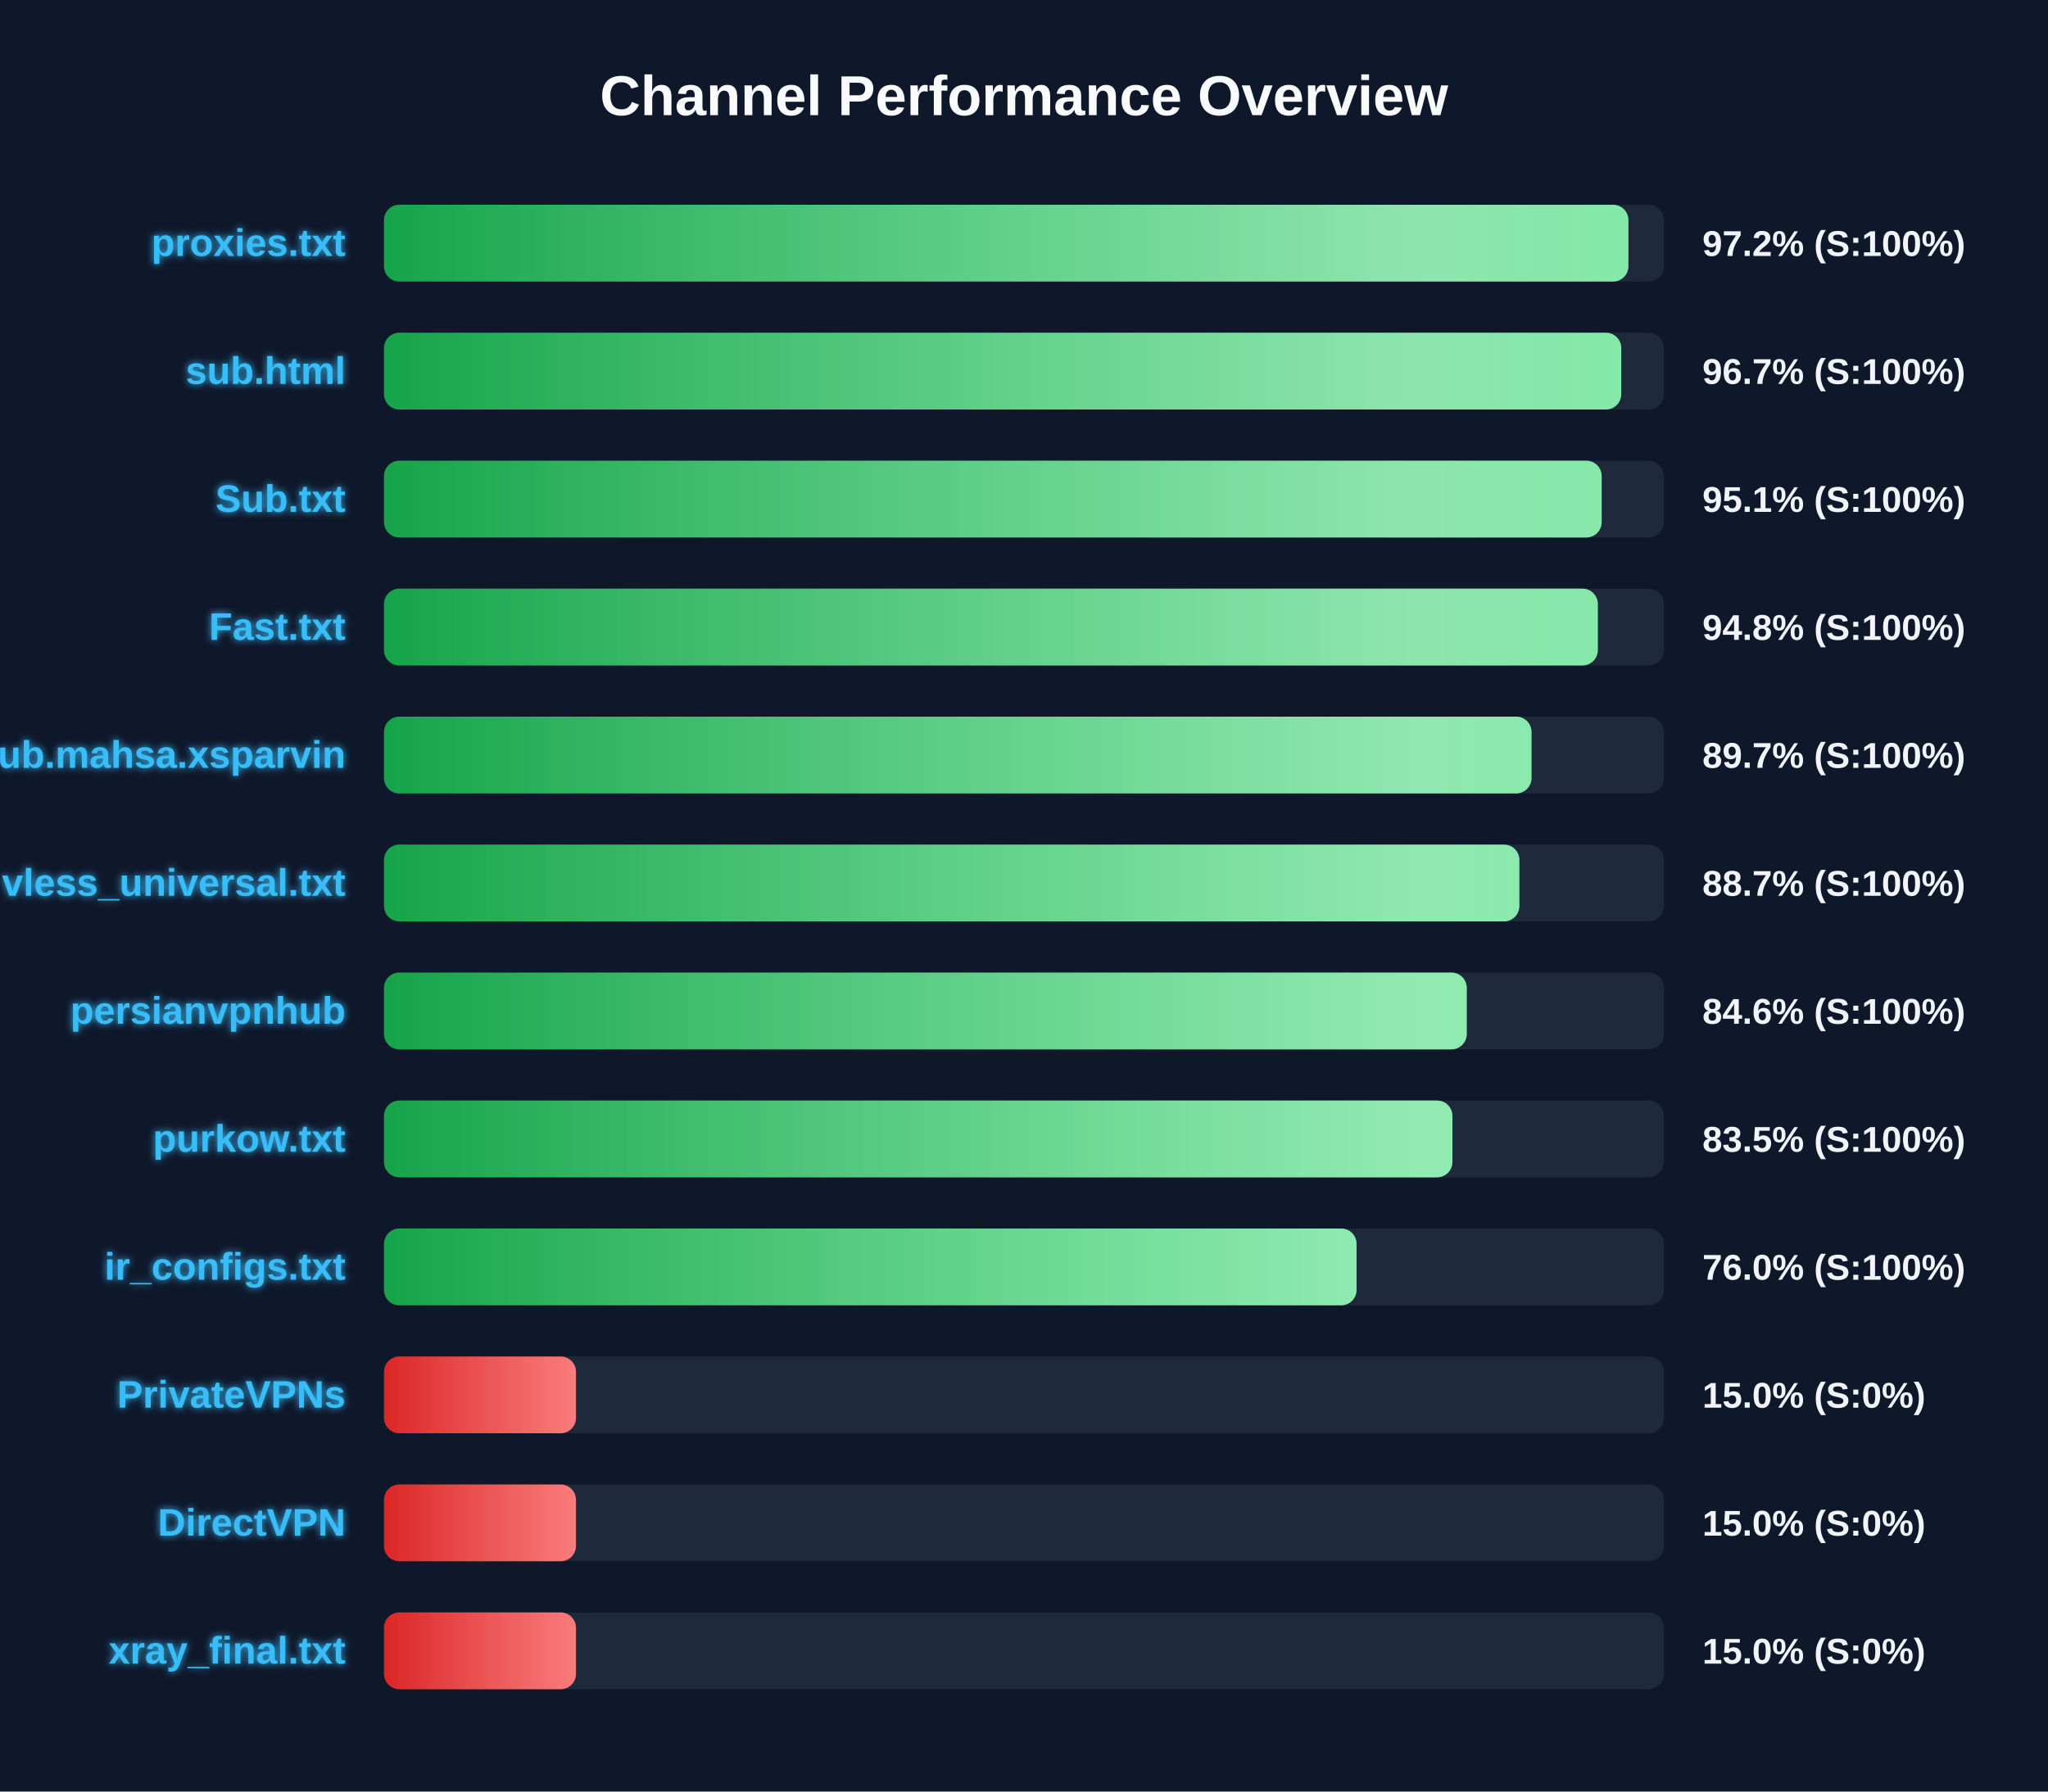
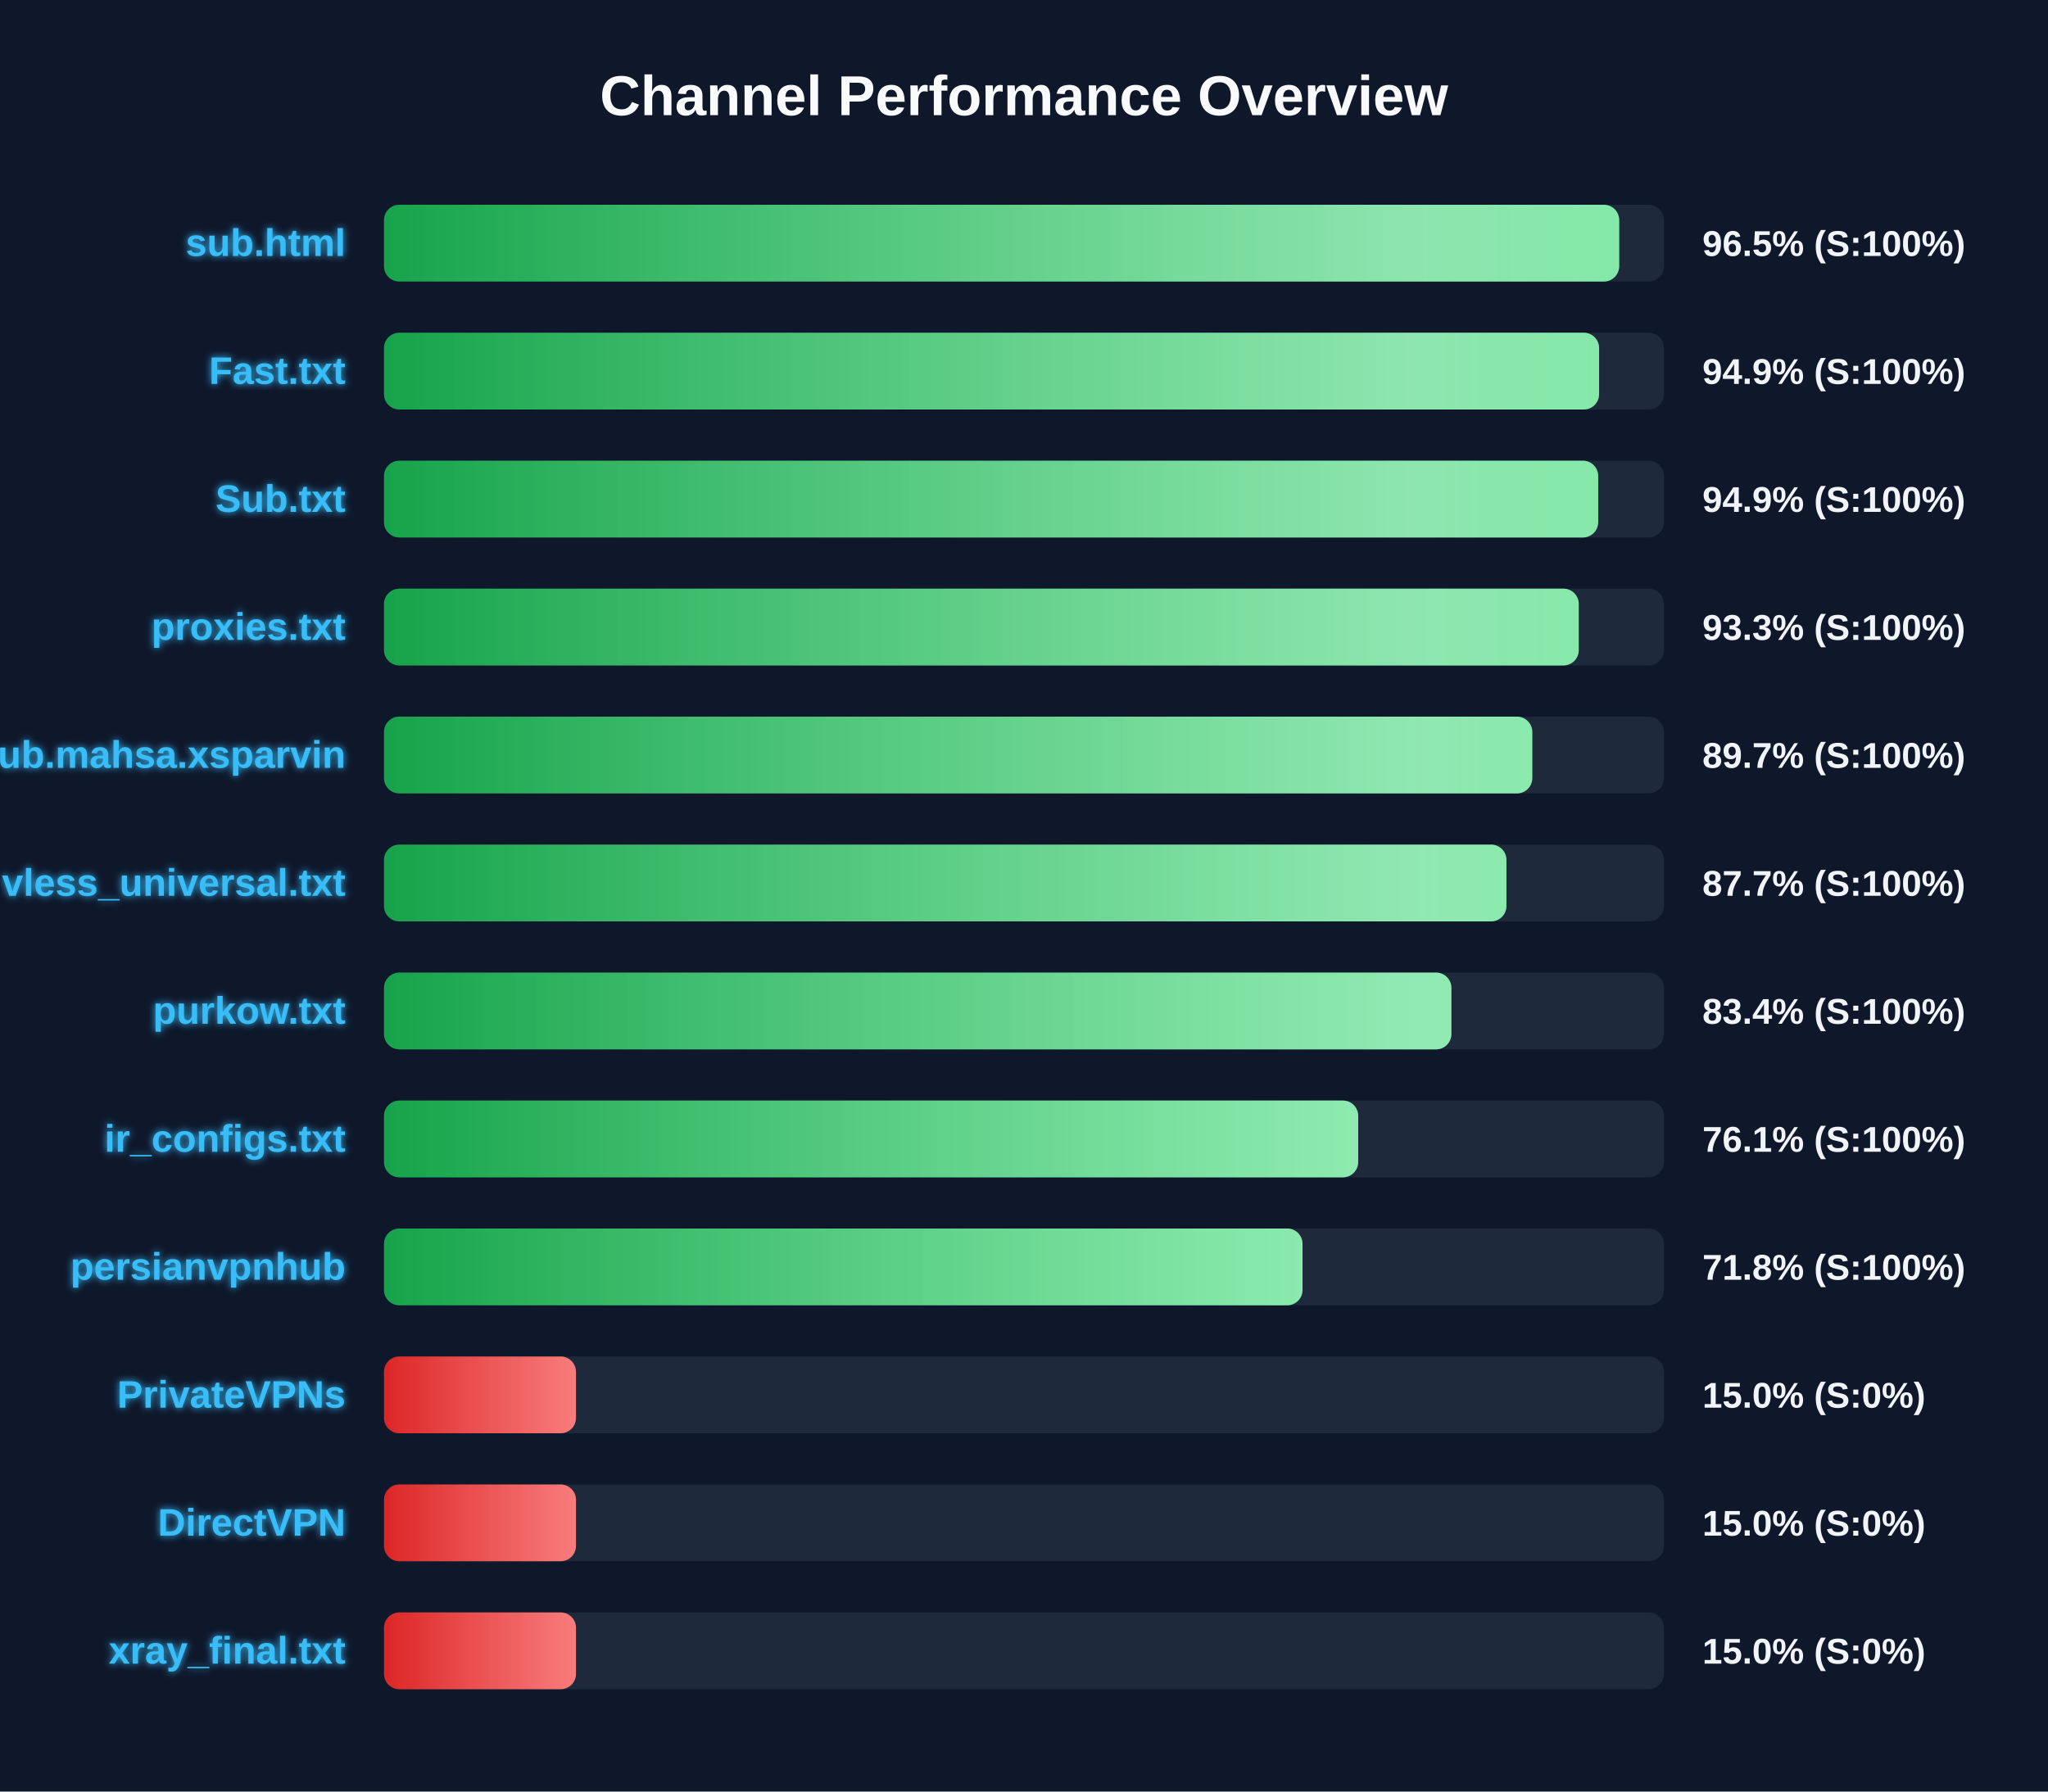
<svg xmlns="http://www.w3.org/2000/svg" width="800" height="700" version="1.1">
  <defs>
    <linearGradient id="grad-green" x1="0%" y1="0%" x2="100%" y2="0%">
      <stop offset="0%" stop-color="#16a34a" />
      <stop offset="100%" stop-color="#4ade80" />
    </linearGradient>
    <linearGradient id="grad-yellow" x1="0%" y1="0%" x2="100%" y2="0%">
      <stop offset="0%" stop-color="#ca8a04" />
      <stop offset="100%" stop-color="#fde047" />
    </linearGradient>
    <linearGradient id="grad-red" x1="0%" y1="0%" x2="100%" y2="0%">
      <stop offset="0%" stop-color="#dc2626" />
      <stop offset="100%" stop-color="#f87171" />
    </linearGradient>
    <linearGradient id="shimmer" x1="0%" y1="0%" x2="100%" y2="0%">
      <stop offset="0%" stop-color="rgba(255,255,255,0)" />
      <stop offset="50%" stop-color="rgba(255,255,255,0.4)" />
      <stop offset="100%" stop-color="rgba(255,255,255,0)" />
    </linearGradient>
    <filter id="glow" x="-20%" y="-20%" width="140%" height="140%">
      <feGaussianBlur stdDeviation="1.5" result="blur" />
      <feComposite in="SourceGraphic" in2="blur" operator="over" />
    </filter>
  </defs>
  <style>
        .bg-rect { fill: #0f172a; }
        .title { font: bold 22px 'Segoe UI', Arial, sans-serif; fill: #f8fafc; }
        .row { font: bold 15px 'Segoe UI', Arial, sans-serif; fill: #38bdf8; filter: url(#glow); }
        .score { font: bold 14px 'Segoe UI', Arial, sans-serif; fill: #f1f5f9; }
        @keyframes shimmer-anim {
            0% { transform: translateX(-100%); }
            100% { transform: translateX(200%); }
        }
        .shimmer-rect {
            animation: shimmer-anim 2.5s infinite linear;
        }
    </style>
  <rect width="100%" height="100%" class="bg-rect" />
  <text x="400" y="45" text-anchor="middle" class="title">Channel Performance Overview</text>
  <rect x="150" y="80" width="500" height="30" fill="#1e293b" rx="6" />
  <clipPath id="clip-0">
-     <rect x="150" y="80" width="486.1" height="30" rx="6" />
+     <rect x="150" y="80" width="482.5" height="30" rx="6" />
  </clipPath>
-   <rect x="150" y="80" width="486.1" height="30" fill="url(#grad-green)" rx="6" />
+   <rect x="150" y="80" width="482.5" height="30" fill="url(#grad-green)" rx="6" />
  <g clip-path="url(#clip-0)">
    <rect x="150" y="80" width="100%" height="30" fill="url(#shimmer)" class="shimmer-rect" />
  </g>
-   <text x="135" y="100" text-anchor="end" class="row">proxies.txt</text>
-   <text x="665" y="100" text-anchor="start" class="score">97.2% (S:100%)</text>
+   <text x="135" y="100" text-anchor="end" class="row">sub.html</text>
+   <text x="665" y="100" text-anchor="start" class="score">96.5% (S:100%)</text>
  <rect x="150" y="130" width="500" height="30" fill="#1e293b" rx="6" />
  <clipPath id="clip-1">
-     <rect x="150" y="130" width="483.3" height="30" rx="6" />
+     <rect x="150" y="130" width="474.65" height="30" rx="6" />
  </clipPath>
-   <rect x="150" y="130" width="483.3" height="30" fill="url(#grad-green)" rx="6" />
+   <rect x="150" y="130" width="474.65" height="30" fill="url(#grad-green)" rx="6" />
  <g clip-path="url(#clip-1)">
    <rect x="150" y="130" width="100%" height="30" fill="url(#shimmer)" class="shimmer-rect" />
  </g>
-   <text x="135" y="150" text-anchor="end" class="row">sub.html</text>
-   <text x="665" y="150" text-anchor="start" class="score">96.7% (S:100%)</text>
+   <text x="135" y="150" text-anchor="end" class="row">Fast.txt</text>
+   <text x="665" y="150" text-anchor="start" class="score">94.9% (S:100%)</text>
  <rect x="150" y="180" width="500" height="30" fill="#1e293b" rx="6" />
  <clipPath id="clip-2">
-     <rect x="150" y="180" width="475.65" height="30" rx="6" />
+     <rect x="150" y="180" width="474.3" height="30" rx="6" />
  </clipPath>
-   <rect x="150" y="180" width="475.65" height="30" fill="url(#grad-green)" rx="6" />
+   <rect x="150" y="180" width="474.3" height="30" fill="url(#grad-green)" rx="6" />
  <g clip-path="url(#clip-2)">
    <rect x="150" y="180" width="100%" height="30" fill="url(#shimmer)" class="shimmer-rect" />
  </g>
  <text x="135" y="200" text-anchor="end" class="row">Sub.txt</text>
-   <text x="665" y="200" text-anchor="start" class="score">95.1% (S:100%)</text>
+   <text x="665" y="200" text-anchor="start" class="score">94.9% (S:100%)</text>
  <rect x="150" y="230" width="500" height="30" fill="#1e293b" rx="6" />
  <clipPath id="clip-3">
-     <rect x="150" y="230" width="474.15" height="30" rx="6" />
+     <rect x="150" y="230" width="466.7" height="30" rx="6" />
  </clipPath>
-   <rect x="150" y="230" width="474.15" height="30" fill="url(#grad-green)" rx="6" />
+   <rect x="150" y="230" width="466.7" height="30" fill="url(#grad-green)" rx="6" />
  <g clip-path="url(#clip-3)">
    <rect x="150" y="230" width="100%" height="30" fill="url(#shimmer)" class="shimmer-rect" />
  </g>
-   <text x="135" y="250" text-anchor="end" class="row">Fast.txt</text>
-   <text x="665" y="250" text-anchor="start" class="score">94.8% (S:100%)</text>
+   <text x="135" y="250" text-anchor="end" class="row">proxies.txt</text>
+   <text x="665" y="250" text-anchor="start" class="score">93.3% (S:100%)</text>
  <rect x="150" y="280" width="500" height="30" fill="#1e293b" rx="6" />
  <clipPath id="clip-4">
-     <rect x="150" y="280" width="448.25" height="30" rx="6" />
+     <rect x="150" y="280" width="448.55" height="30" rx="6" />
  </clipPath>
-   <rect x="150" y="280" width="448.25" height="30" fill="url(#grad-green)" rx="6" />
+   <rect x="150" y="280" width="448.55" height="30" fill="url(#grad-green)" rx="6" />
  <g clip-path="url(#clip-4)">
    <rect x="150" y="280" width="100%" height="30" fill="url(#shimmer)" class="shimmer-rect" />
  </g>
  <text x="135" y="300" text-anchor="end" class="row">Sub.mahsa.xsparvin</text>
  <text x="665" y="300" text-anchor="start" class="score">89.7% (S:100%)</text>
  <rect x="150" y="330" width="500" height="30" fill="#1e293b" rx="6" />
  <clipPath id="clip-5">
-     <rect x="150" y="330" width="443.5" height="30" rx="6" />
+     <rect x="150" y="330" width="438.45" height="30" rx="6" />
  </clipPath>
-   <rect x="150" y="330" width="443.5" height="30" fill="url(#grad-green)" rx="6" />
+   <rect x="150" y="330" width="438.45" height="30" fill="url(#grad-green)" rx="6" />
  <g clip-path="url(#clip-5)">
    <rect x="150" y="330" width="100%" height="30" fill="url(#shimmer)" class="shimmer-rect" />
  </g>
  <text x="135" y="350" text-anchor="end" class="row">vless_universal.txt</text>
-   <text x="665" y="350" text-anchor="start" class="score">88.7% (S:100%)</text>
+   <text x="665" y="350" text-anchor="start" class="score">87.7% (S:100%)</text>
  <rect x="150" y="380" width="500" height="30" fill="#1e293b" rx="6" />
  <clipPath id="clip-6">
-     <rect x="150" y="380" width="422.95" height="30" rx="6" />
+     <rect x="150" y="380" width="416.95" height="30" rx="6" />
  </clipPath>
-   <rect x="150" y="380" width="422.95" height="30" fill="url(#grad-green)" rx="6" />
+   <rect x="150" y="380" width="416.95" height="30" fill="url(#grad-green)" rx="6" />
  <g clip-path="url(#clip-6)">
    <rect x="150" y="380" width="100%" height="30" fill="url(#shimmer)" class="shimmer-rect" />
  </g>
-   <text x="135" y="400" text-anchor="end" class="row">persianvpnhub</text>
-   <text x="665" y="400" text-anchor="start" class="score">84.6% (S:100%)</text>
+   <text x="135" y="400" text-anchor="end" class="row">purkow.txt</text>
+   <text x="665" y="400" text-anchor="start" class="score">83.4% (S:100%)</text>
  <rect x="150" y="430" width="500" height="30" fill="#1e293b" rx="6" />
  <clipPath id="clip-7">
-     <rect x="150" y="430" width="417.35" height="30" rx="6" />
+     <rect x="150" y="430" width="380.55" height="30" rx="6" />
  </clipPath>
-   <rect x="150" y="430" width="417.35" height="30" fill="url(#grad-green)" rx="6" />
+   <rect x="150" y="430" width="380.55" height="30" fill="url(#grad-green)" rx="6" />
  <g clip-path="url(#clip-7)">
    <rect x="150" y="430" width="100%" height="30" fill="url(#shimmer)" class="shimmer-rect" />
  </g>
-   <text x="135" y="450" text-anchor="end" class="row">purkow.txt</text>
-   <text x="665" y="450" text-anchor="start" class="score">83.5% (S:100%)</text>
+   <text x="135" y="450" text-anchor="end" class="row">ir_configs.txt</text>
+   <text x="665" y="450" text-anchor="start" class="score">76.1% (S:100%)</text>
  <rect x="150" y="480" width="500" height="30" fill="#1e293b" rx="6" />
  <clipPath id="clip-8">
-     <rect x="150" y="480" width="379.9" height="30" rx="6" />
+     <rect x="150" y="480" width="358.8" height="30" rx="6" />
  </clipPath>
-   <rect x="150" y="480" width="379.9" height="30" fill="url(#grad-green)" rx="6" />
+   <rect x="150" y="480" width="358.8" height="30" fill="url(#grad-green)" rx="6" />
  <g clip-path="url(#clip-8)">
    <rect x="150" y="480" width="100%" height="30" fill="url(#shimmer)" class="shimmer-rect" />
  </g>
-   <text x="135" y="500" text-anchor="end" class="row">ir_configs.txt</text>
-   <text x="665" y="500" text-anchor="start" class="score">76.0% (S:100%)</text>
+   <text x="135" y="500" text-anchor="end" class="row">persianvpnhub</text>
+   <text x="665" y="500" text-anchor="start" class="score">71.8% (S:100%)</text>
  <rect x="150" y="530" width="500" height="30" fill="#1e293b" rx="6" />
  <clipPath id="clip-9">
    <rect x="150" y="530" width="75.0" height="30" rx="6" />
  </clipPath>
  <rect x="150" y="530" width="75.0" height="30" fill="url(#grad-red)" rx="6" />
  <g clip-path="url(#clip-9)">
    <rect x="150" y="530" width="100%" height="30" fill="url(#shimmer)" class="shimmer-rect" />
  </g>
  <text x="135" y="550" text-anchor="end" class="row">PrivateVPNs</text>
  <text x="665" y="550" text-anchor="start" class="score">15.0% (S:0%)</text>
  <rect x="150" y="580" width="500" height="30" fill="#1e293b" rx="6" />
  <clipPath id="clip-10">
    <rect x="150" y="580" width="75.0" height="30" rx="6" />
  </clipPath>
  <rect x="150" y="580" width="75.0" height="30" fill="url(#grad-red)" rx="6" />
  <g clip-path="url(#clip-10)">
    <rect x="150" y="580" width="100%" height="30" fill="url(#shimmer)" class="shimmer-rect" />
  </g>
  <text x="135" y="600" text-anchor="end" class="row">DirectVPN</text>
  <text x="665" y="600" text-anchor="start" class="score">15.0% (S:0%)</text>
  <rect x="150" y="630" width="500" height="30" fill="#1e293b" rx="6" />
  <clipPath id="clip-11">
    <rect x="150" y="630" width="75.0" height="30" rx="6" />
  </clipPath>
  <rect x="150" y="630" width="75.0" height="30" fill="url(#grad-red)" rx="6" />
  <g clip-path="url(#clip-11)">
    <rect x="150" y="630" width="100%" height="30" fill="url(#shimmer)" class="shimmer-rect" />
  </g>
  <text x="135" y="650" text-anchor="end" class="row">xray_final.txt</text>
  <text x="665" y="650" text-anchor="start" class="score">15.0% (S:0%)</text>
</svg>
